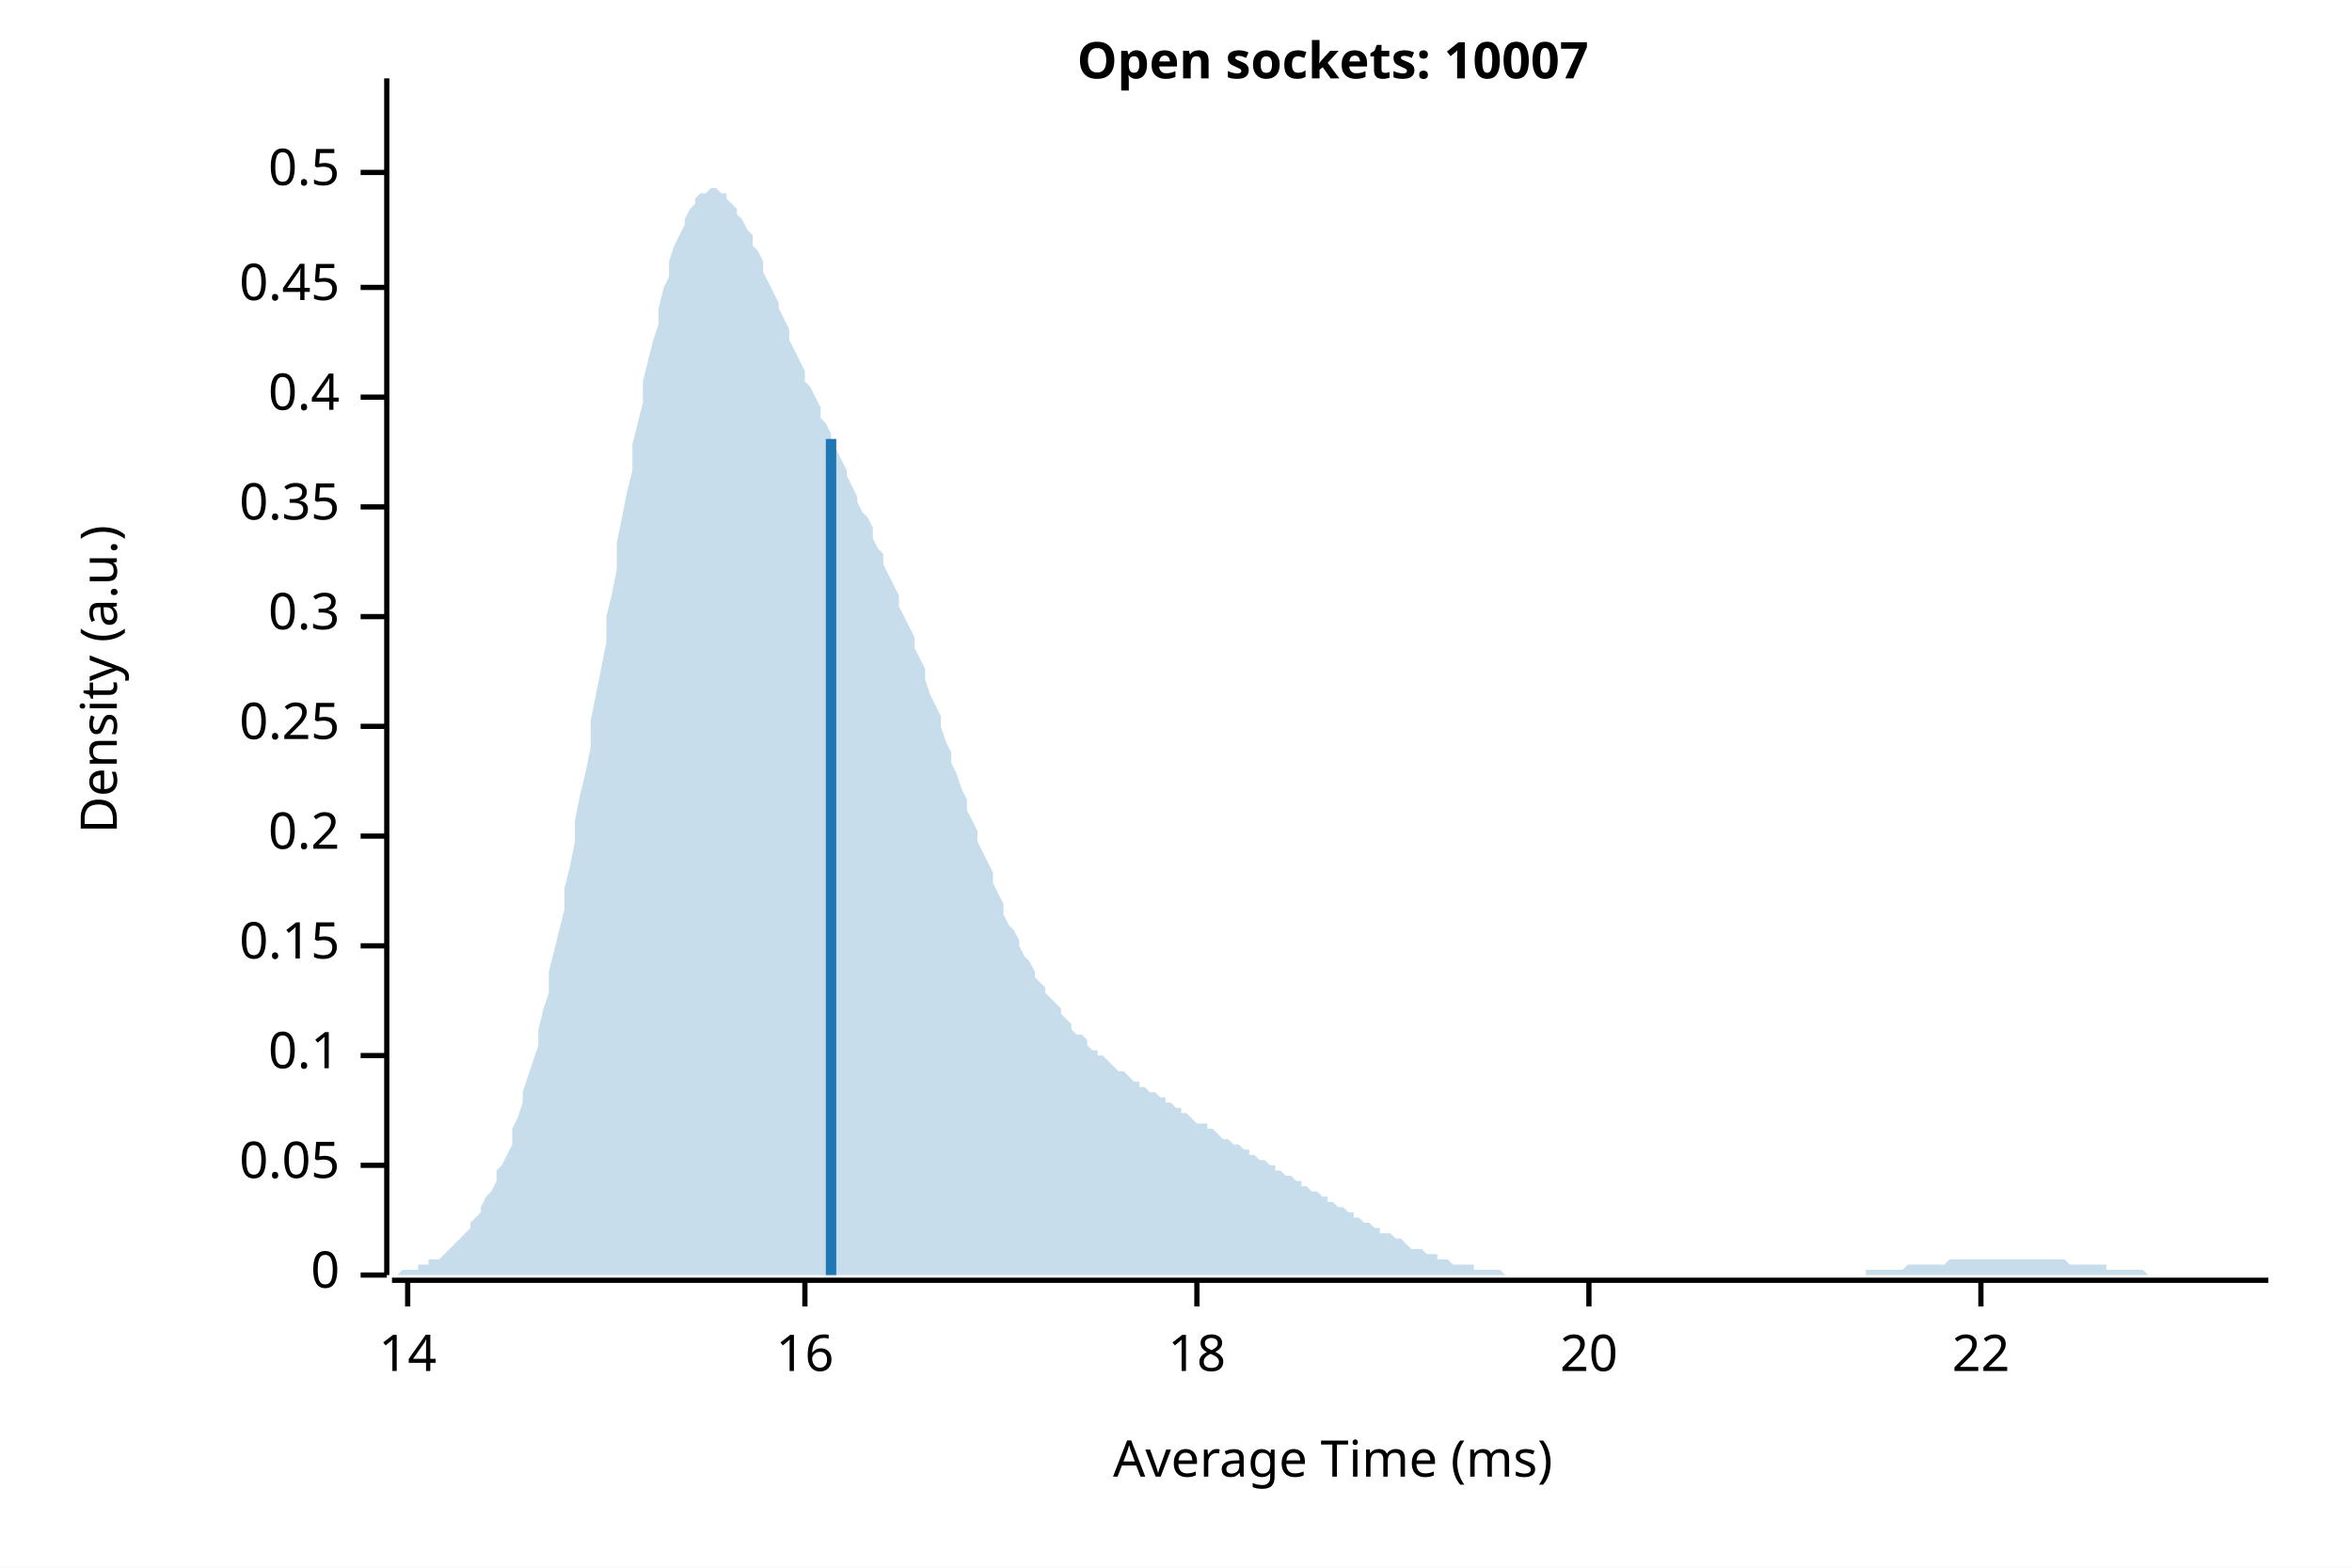
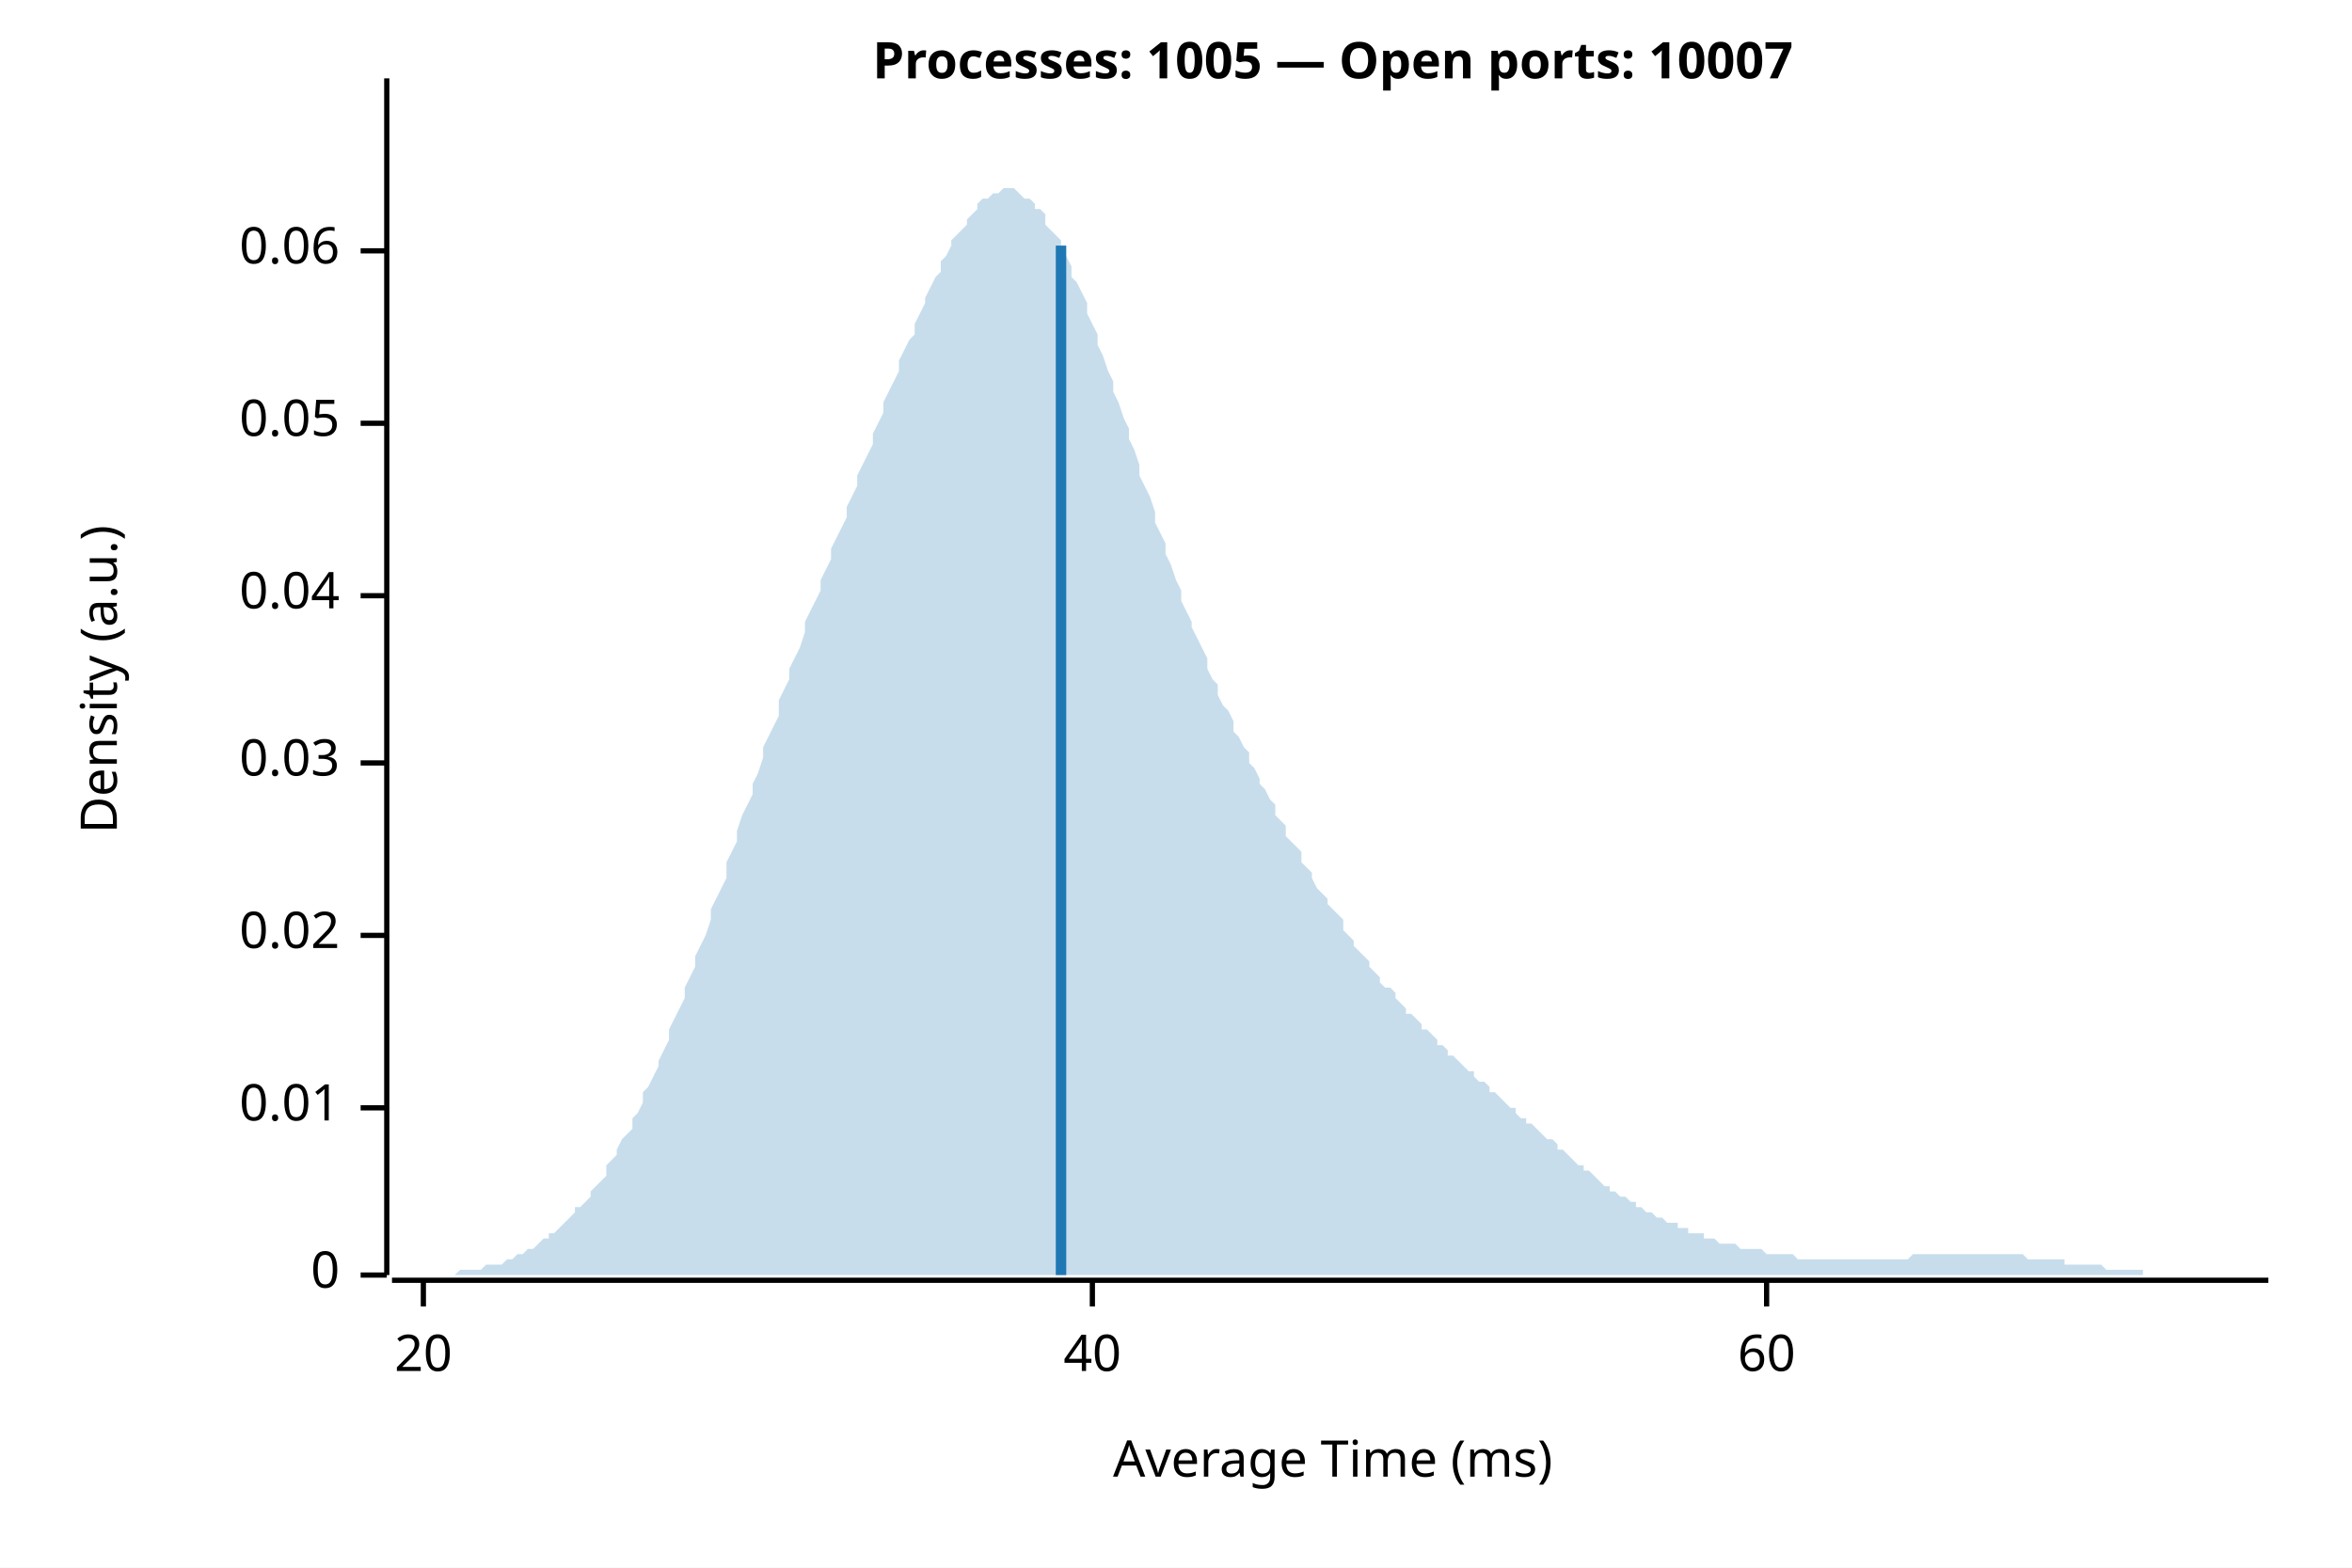
<svg xmlns="http://www.w3.org/2000/svg" width="450" height="300" viewBox="0 0 450 300">
  <rect width="100%" height="100%" fill="white" />
-   <text x="255" y="15" font-weight="bold" text-anchor="middle" font-family="sans-serif" font-size="9.677" opacity="1" fill="#000000">Open sockets: 10007</text>
+   <text x="255" y="15" font-weight="bold" text-anchor="middle" font-family="sans-serif" font-size="9.677" opacity="1" fill="#000000">Processes: 1005 — Open ports: 10007</text>
  <text x="15" y="130" dy="0.76em" text-anchor="middle" font-family="sans-serif" font-size="9.677" opacity="1" fill="#000000" transform="rotate(270, 15, 130)">
Density (a.u.)
</text>
  <text x="255" y="285" dy="-0.5ex" text-anchor="middle" font-family="sans-serif" font-size="9.677" opacity="1" fill="#000000">
Average Time (ms)
</text>
  <polyline fill="none" opacity="1" stroke="#000000" stroke-width="1" points="74,15 74,244 " />
  <text x="65" y="244" dy="0.5ex" text-anchor="end" font-family="sans-serif" font-size="9.677" opacity="1" fill="#000000">
0
</text>
  <polyline fill="none" opacity="1" stroke="#000000" stroke-width="1" points="69,244 74,244 " />
-   <text x="65" y="223" dy="0.5ex" text-anchor="end" font-family="sans-serif" font-size="9.677" opacity="1" fill="#000000">
+   <text x="65" y="212" dy="0.5ex" text-anchor="end" font-family="sans-serif" font-size="9.677" opacity="1" fill="#000000">
+ 0.01
+ </text>
+   <polyline fill="none" opacity="1" stroke="#000000" stroke-width="1" points="69,212 74,212 " />
+   <text x="65" y="179" dy="0.5ex" text-anchor="end" font-family="sans-serif" font-size="9.677" opacity="1" fill="#000000">
+ 0.02
+ </text>
+   <polyline fill="none" opacity="1" stroke="#000000" stroke-width="1" points="69,179 74,179 " />
+   <text x="65" y="146" dy="0.5ex" text-anchor="end" font-family="sans-serif" font-size="9.677" opacity="1" fill="#000000">
+ 0.03
+ </text>
+   <polyline fill="none" opacity="1" stroke="#000000" stroke-width="1" points="69,146 74,146 " />
+   <text x="65" y="114" dy="0.5ex" text-anchor="end" font-family="sans-serif" font-size="9.677" opacity="1" fill="#000000">
+ 0.04
+ </text>
+   <polyline fill="none" opacity="1" stroke="#000000" stroke-width="1" points="69,114 74,114 " />
+   <text x="65" y="81" dy="0.5ex" text-anchor="end" font-family="sans-serif" font-size="9.677" opacity="1" fill="#000000">
0.05
</text>
-   <polyline fill="none" opacity="1" stroke="#000000" stroke-width="1" points="69,223 74,223 " />
-   <text x="65" y="202" dy="0.5ex" text-anchor="end" font-family="sans-serif" font-size="9.677" opacity="1" fill="#000000">
- 0.1
+   <polyline fill="none" opacity="1" stroke="#000000" stroke-width="1" points="69,81 74,81 " />
+   <text x="65" y="48" dy="0.5ex" text-anchor="end" font-family="sans-serif" font-size="9.677" opacity="1" fill="#000000">
+ 0.06
</text>
-   <polyline fill="none" opacity="1" stroke="#000000" stroke-width="1" points="69,202 74,202 " />
-   <text x="65" y="181" dy="0.5ex" text-anchor="end" font-family="sans-serif" font-size="9.677" opacity="1" fill="#000000">
- 0.15
- </text>
-   <polyline fill="none" opacity="1" stroke="#000000" stroke-width="1" points="69,181 74,181 " />
-   <text x="65" y="160" dy="0.5ex" text-anchor="end" font-family="sans-serif" font-size="9.677" opacity="1" fill="#000000">
- 0.2
- </text>
-   <polyline fill="none" opacity="1" stroke="#000000" stroke-width="1" points="69,160 74,160 " />
-   <text x="65" y="139" dy="0.5ex" text-anchor="end" font-family="sans-serif" font-size="9.677" opacity="1" fill="#000000">
- 0.25
- </text>
-   <polyline fill="none" opacity="1" stroke="#000000" stroke-width="1" points="69,139 74,139 " />
-   <text x="65" y="118" dy="0.5ex" text-anchor="end" font-family="sans-serif" font-size="9.677" opacity="1" fill="#000000">
- 0.3
- </text>
-   <polyline fill="none" opacity="1" stroke="#000000" stroke-width="1" points="69,118 74,118 " />
-   <text x="65" y="97" dy="0.5ex" text-anchor="end" font-family="sans-serif" font-size="9.677" opacity="1" fill="#000000">
- 0.35
- </text>
-   <polyline fill="none" opacity="1" stroke="#000000" stroke-width="1" points="69,97 74,97 " />
-   <text x="65" y="76" dy="0.5ex" text-anchor="end" font-family="sans-serif" font-size="9.677" opacity="1" fill="#000000">
- 0.4
- </text>
-   <polyline fill="none" opacity="1" stroke="#000000" stroke-width="1" points="69,76 74,76 " />
-   <text x="65" y="55" dy="0.5ex" text-anchor="end" font-family="sans-serif" font-size="9.677" opacity="1" fill="#000000">
- 0.45
- </text>
-   <polyline fill="none" opacity="1" stroke="#000000" stroke-width="1" points="69,55 74,55 " />
-   <text x="65" y="33" dy="0.5ex" text-anchor="end" font-family="sans-serif" font-size="9.677" opacity="1" fill="#000000">
- 0.5
- </text>
-   <polyline fill="none" opacity="1" stroke="#000000" stroke-width="1" points="69,33 74,33 " />
+   <polyline fill="none" opacity="1" stroke="#000000" stroke-width="1" points="69,48 74,48 " />
  <polyline fill="none" opacity="1" stroke="#000000" stroke-width="1" points="75,245 434,245 " />
-   <text x="78" y="255" dy="0.76em" text-anchor="middle" font-family="sans-serif" font-size="9.677" opacity="1" fill="#000000">
- 14
- </text>
-   <polyline fill="none" opacity="1" stroke="#000000" stroke-width="1" points="78,245 78,250 " />
-   <text x="154" y="255" dy="0.76em" text-anchor="middle" font-family="sans-serif" font-size="9.677" opacity="1" fill="#000000">
- 16
- </text>
-   <polyline fill="none" opacity="1" stroke="#000000" stroke-width="1" points="154,245 154,250 " />
-   <text x="229" y="255" dy="0.76em" text-anchor="middle" font-family="sans-serif" font-size="9.677" opacity="1" fill="#000000">
- 18
- </text>
-   <polyline fill="none" opacity="1" stroke="#000000" stroke-width="1" points="229,245 229,250 " />
-   <text x="304" y="255" dy="0.76em" text-anchor="middle" font-family="sans-serif" font-size="9.677" opacity="1" fill="#000000">
+   <text x="81" y="255" dy="0.76em" text-anchor="middle" font-family="sans-serif" font-size="9.677" opacity="1" fill="#000000">
20
</text>
-   <polyline fill="none" opacity="1" stroke="#000000" stroke-width="1" points="304,245 304,250 " />
-   <text x="379" y="255" dy="0.76em" text-anchor="middle" font-family="sans-serif" font-size="9.677" opacity="1" fill="#000000">
- 22
+   <polyline fill="none" opacity="1" stroke="#000000" stroke-width="1" points="81,245 81,250 " />
+   <text x="209" y="255" dy="0.76em" text-anchor="middle" font-family="sans-serif" font-size="9.677" opacity="1" fill="#000000">
+ 40
</text>
-   <polyline fill="none" opacity="1" stroke="#000000" stroke-width="1" points="379,245 379,250 " />
-   <polygon opacity="0.25" fill="#1F78B4" points="75,244 75,244 76,244 77,243 77,243 78,243 79,243 80,243 80,242 81,242 82,242 82,241 83,241 84,241 85,240 85,240 86,239 87,238 87,238 88,237 89,236 90,235 90,234 91,233 92,232 92,231 93,229 94,228 95,226 95,224 96,223 97,221 98,219 98,216 99,214 100,211 100,209 101,206 102,203 103,200 103,197 104,193 105,190 105,186 106,182 107,178 108,174 108,170 109,166 110,161 110,157 111,152 112,148 113,143 113,138 114,133 115,128 116,123 116,118 117,114 118,109 118,104 119,99 120,94 121,90 121,85 122,81 123,77 123,73 124,69 125,65 126,62 126,59 127,55 128,53 128,50 129,47 130,45 131,43 131,42 132,40 133,39 133,38 134,37 135,37 136,36 136,36 137,36 138,37 139,37 139,38 140,39 141,40 141,41 142,42 143,44 144,45 144,47 145,48 146,50 146,52 147,54 148,56 149,58 149,59 150,61 151,63 151,65 152,67 153,69 154,71 154,73 155,74 156,76 157,78 157,80 158,81 159,83 159,85 160,86 161,88 162,90 162,91 163,93 164,95 164,96 165,98 166,99 167,101 167,103 168,105 169,106 169,108 170,110 171,112 172,114 172,116 173,118 174,120 175,122 175,124 176,126 177,128 177,130 178,133 179,135 180,137 180,139 181,142 182,144 182,146 183,148 184,151 185,153 185,155 186,157 187,159 187,161 188,163 189,165 190,167 190,169 191,171 192,173 192,175 193,177 194,178 195,180 195,181 196,183 197,184 198,186 198,187 199,188 200,189 200,190 201,191 202,192 203,193 203,194 204,195 205,196 205,197 206,198 207,198 208,199 208,200 209,201 210,201 210,202 211,202 212,203 213,204 213,204 214,205 215,205 216,206 216,206 217,207 218,207 218,208 219,208 220,209 221,209 221,209 222,210 223,210 223,211 224,211 225,212 226,212 226,213 227,213 228,214 228,214 229,215 230,215 231,215 231,216 232,216 233,217 233,217 234,218 235,218 236,219 236,219 237,219 238,220 239,220 239,221 240,221 241,222 241,222 242,222 243,223 244,223 244,224 245,224 246,225 246,225 247,225 248,226 249,226 249,227 250,227 251,228 251,228 252,228 253,229 254,229 254,230 255,230 256,231 257,231 257,231 258,232 259,232 259,233 260,233 261,234 262,234 262,234 263,235 264,235 264,236 265,236 266,236 267,237 267,237 268,237 269,238 269,238 270,239 271,239 272,239 272,239 273,240 274,240 275,240 275,241 276,241 277,241 277,241 278,242 279,242 280,242 280,242 281,242 282,242 282,243 283,243 284,243 285,243 285,243 286,243 287,243 287,243 288,244 289,244 290,244 290,244 291,244 292,244 292,244 293,244 294,244 295,244 295,244 296,244 297,244 298,244 298,244 299,244 300,244 300,244 301,244 302,244 303,244 303,244 304,244 305,244 305,244 306,244 307,244 308,244 308,244 309,244 310,244 310,244 311,244 312,244 313,244 313,244 314,244 315,244 316,244 316,244 317,244 318,244 318,244 319,244 320,244 321,244 321,244 322,244 323,244 323,244 324,244 325,244 326,244 326,244 327,244 328,244 328,244 329,244 330,244 331,244 331,244 332,244 333,244 333,244 334,244 335,244 336,244 336,244 337,244 338,244 339,244 339,244 340,244 341,244 341,244 342,244 343,244 344,244 344,244 345,244 346,244 346,244 347,244 348,244 349,244 349,244 350,244 351,244 351,244 352,244 353,244 354,244 354,244 355,244 356,244 357,244 357,243 358,243 359,243 359,243 360,243 361,243 362,243 362,243 363,243 364,243 364,243 365,242 366,242 367,242 367,242 368,242 369,242 369,242 370,242 371,242 372,242 372,242 373,241 374,241 375,241 375,241 376,241 377,241 377,241 378,241 379,241 380,241 380,241 381,241 382,241 382,241 383,241 384,241 385,241 385,241 386,241 387,241 387,241 388,241 389,241 390,241 390,241 391,241 392,241 392,241 393,241 394,241 395,241 395,241 396,242 397,242 398,242 398,242 399,242 400,242 400,242 401,242 402,242 403,242 403,243 404,243 405,243 405,243 406,243 407,243 408,243 408,243 409,243 410,243 410,243 411,244 412,244 413,244 413,244 414,244 415,244 416,244 416,244 417,244 418,244 418,244 419,244 420,244 421,244 421,244 422,244 423,244 423,244 424,244 425,244 426,244 426,244 427,244 428,244 428,244 429,244 430,244 431,244 431,244 432,244 433,244 434,244 434,244 75,244 " />
-   <polyline fill="none" opacity="1" stroke="#1F78B4" stroke-width="2" points="159,244 159,84 " />
+   <polyline fill="none" opacity="1" stroke="#000000" stroke-width="1" points="209,245 209,250 " />
+   <text x="338" y="255" dy="0.76em" text-anchor="middle" font-family="sans-serif" font-size="9.677" opacity="1" fill="#000000">
+ 60
+ </text>
+   <polyline fill="none" opacity="1" stroke="#000000" stroke-width="1" points="338,245 338,250 " />
+   <polygon opacity="0.25" fill="#1F78B4" points="75,244 75,244 76,244 77,244 77,244 78,244 79,244 80,244 80,244 81,244 82,244 82,244 83,244 84,244 85,244 85,244 86,244 87,244 87,244 88,243 89,243 90,243 90,243 91,243 92,243 92,243 93,242 94,242 95,242 95,242 96,242 97,241 98,241 98,241 99,240 100,240 100,240 101,239 102,239 103,238 103,238 104,237 105,237 105,236 106,236 107,235 108,234 108,234 109,233 110,232 110,231 111,231 112,230 113,229 113,228 114,227 115,226 116,225 116,223 117,222 118,221 118,220 119,218 120,217 121,216 121,214 122,213 123,211 123,209 124,208 125,206 126,204 126,203 127,201 128,199 128,197 129,195 130,193 131,191 131,189 132,187 133,185 133,183 134,181 135,179 136,176 136,174 137,172 138,170 139,168 139,165 140,163 141,161 141,159 142,156 143,154 144,152 144,150 145,148 146,145 146,143 147,141 148,139 149,137 149,134 150,132 151,130 151,128 152,126 153,124 154,121 154,119 155,117 156,115 157,113 157,111 158,109 159,107 159,105 160,103 161,101 162,99 162,97 163,95 164,93 164,91 165,89 166,87 167,85 167,83 168,81 169,79 169,77 170,75 171,73 172,71 172,69 173,67 174,65 175,64 175,62 176,60 177,58 177,57 178,55 179,53 180,52 180,50 181,49 182,47 182,46 183,45 184,44 185,43 185,42 186,41 187,40 187,39 188,38 189,38 190,37 190,37 191,37 192,36 192,36 193,36 194,36 195,37 195,37 196,38 197,38 198,39 198,40 199,40 200,41 200,43 201,44 202,45 203,46 203,48 204,49 205,51 205,53 206,54 207,56 208,58 208,60 209,62 210,64 210,66 211,68 212,71 213,73 213,75 214,77 215,80 216,82 216,84 217,86 218,89 218,91 219,93 220,95 221,98 221,100 222,102 223,104 223,106 224,108 225,111 226,113 226,115 227,117 228,119 228,120 229,122 230,124 231,126 231,128 232,130 233,131 233,133 234,135 235,136 236,138 236,140 237,141 238,143 239,144 239,146 240,147 241,149 241,150 242,151 243,153 244,154 244,156 245,157 246,158 246,160 247,161 248,162 249,163 249,165 250,166 251,167 251,168 252,170 253,171 254,172 254,173 255,174 256,175 257,176 257,178 258,179 259,180 259,181 260,182 261,183 262,184 262,185 263,186 264,187 264,188 265,189 266,189 267,190 267,191 268,192 269,193 269,194 270,194 271,195 272,196 272,197 273,197 274,198 275,199 275,200 276,200 277,201 277,202 278,202 279,203 280,204 280,204 281,205 282,205 282,206 283,207 284,207 285,208 285,209 286,209 287,210 287,210 288,211 289,212 290,212 290,213 291,214 292,214 292,215 293,215 294,216 295,217 295,217 296,218 297,218 298,219 298,220 299,220 300,221 300,221 301,222 302,223 303,223 303,224 304,224 305,225 305,225 306,226 307,227 308,227 308,228 309,228 310,229 310,229 311,229 312,230 313,230 313,231 314,231 315,232 316,232 316,232 317,233 318,233 318,233 319,234 320,234 321,234 321,235 322,235 323,235 323,236 324,236 325,236 326,236 326,237 327,237 328,237 328,237 329,238 330,238 331,238 331,238 332,238 333,239 333,239 334,239 335,239 336,239 336,239 337,239 338,240 339,240 339,240 340,240 341,240 341,240 342,240 343,240 344,241 344,241 345,241 346,241 346,241 347,241 348,241 349,241 349,241 350,241 351,241 351,241 352,241 353,241 354,241 354,241 355,241 356,241 357,241 357,241 358,241 359,241 359,241 360,241 361,241 362,241 362,241 363,241 364,241 364,241 365,241 366,240 367,240 367,240 368,240 369,240 369,240 370,240 371,240 372,240 372,240 373,240 374,240 375,240 375,240 376,240 377,240 377,240 378,240 379,240 380,240 380,240 381,240 382,240 382,240 383,240 384,240 385,240 385,240 386,240 387,240 387,240 388,241 389,241 390,241 390,241 391,241 392,241 392,241 393,241 394,241 395,241 395,242 396,242 397,242 398,242 398,242 399,242 400,242 400,242 401,242 402,242 403,243 403,243 404,243 405,243 405,243 406,243 407,243 408,243 408,243 409,243 410,243 410,244 411,244 412,244 413,244 413,244 414,244 415,244 416,244 416,244 417,244 418,244 418,244 419,244 420,244 421,244 421,244 422,244 423,244 423,244 424,244 425,244 426,244 426,244 427,244 428,244 428,244 429,244 430,244 431,244 431,244 432,244 433,244 434,244 434,244 75,244 " />
+   <polyline fill="none" opacity="1" stroke="#1F78B4" stroke-width="2" points="203,244 203,47 " />
</svg>
